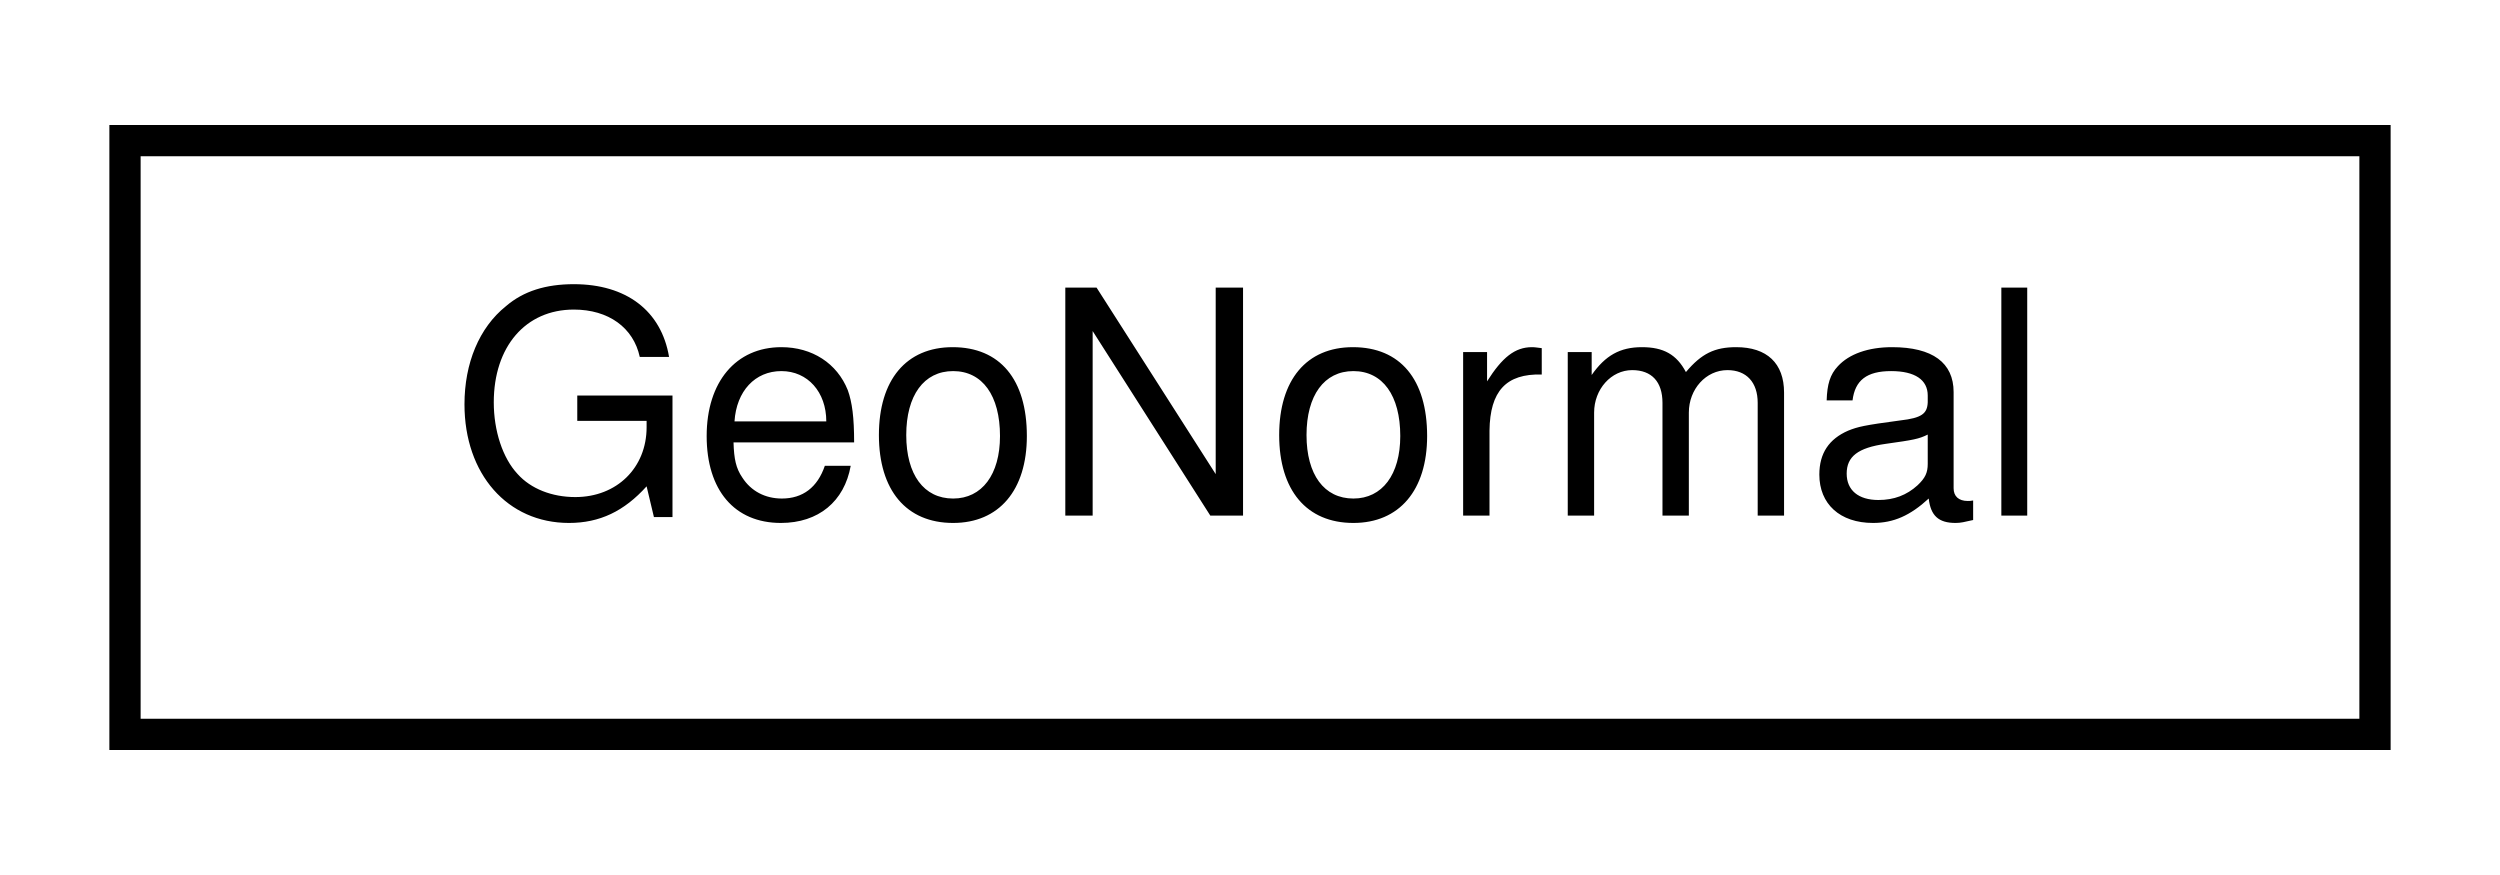
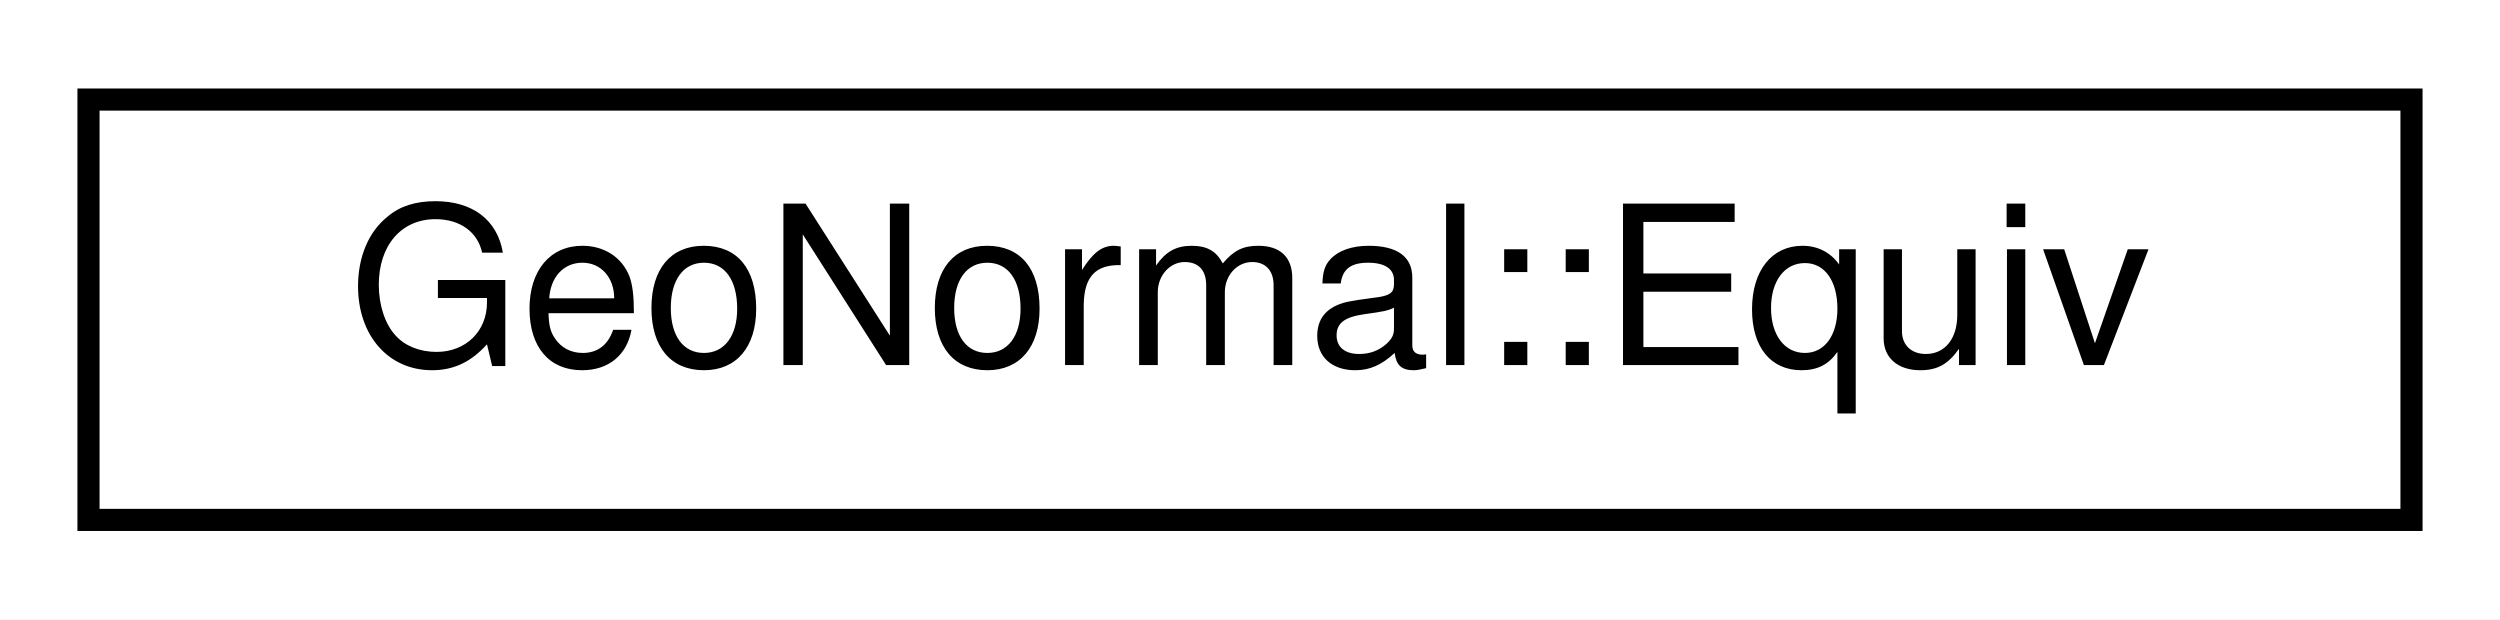
- <svg xmlns="http://www.w3.org/2000/svg" xmlns:xlink="http://www.w3.org/1999/xlink" width="80pt" height="28pt" viewBox="0.00 0.00 80.00 28.00">
+ <svg xmlns="http://www.w3.org/2000/svg" xmlns:xlink="http://www.w3.org/1999/xlink" width="113pt" height="28pt" viewBox="0.00 0.00 113.00 28.00">
  <g id="graph0" class="graph" transform="scale(1 1) rotate(0) translate(4 24)">
-     <polygon fill="white" stroke="transparent" points="-4,4 -4,-24 76,-24 76,4 -4,4" />
+     <polygon fill="white" stroke="transparent" points="-4,4 -4,-24 109,-24 109,4 -4,4" />
    <g id="node1" class="node">
      <g id="a_node1">
-         <a xlink:href="classmaliput_1_1utility_1_1mesh_1_1_geo_normal.html" target="_top" xlink:title="An Inertial-frame normal vector.">
-           <polygon fill="white" stroke="black" points="0,-0.5 0,-19.5 72,-19.5 72,-0.5 0,-0.5" />
-           <text text-anchor="middle" x="36" y="-7.5" font-family="Helvetica,sans-Serif" font-size="10.00">GeoNormal</text>
+         <a xlink:href="structmaliput_1_1utility_1_1mesh_1_1_geo_normal_1_1_equiv.html" target="_top" xlink:title="An equivalence operation suitable for std::unordered_map.">
+           <polygon fill="white" stroke="black" points="0,-0.5 0,-19.5 105,-19.5 105,-0.5 0,-0.5" />
+           <text text-anchor="middle" x="52.5" y="-7.5" font-family="Helvetica,sans-Serif" font-size="10.00">GeoNormal::Equiv</text>
        </a>
      </g>
    </g>
  </g>
</svg>
